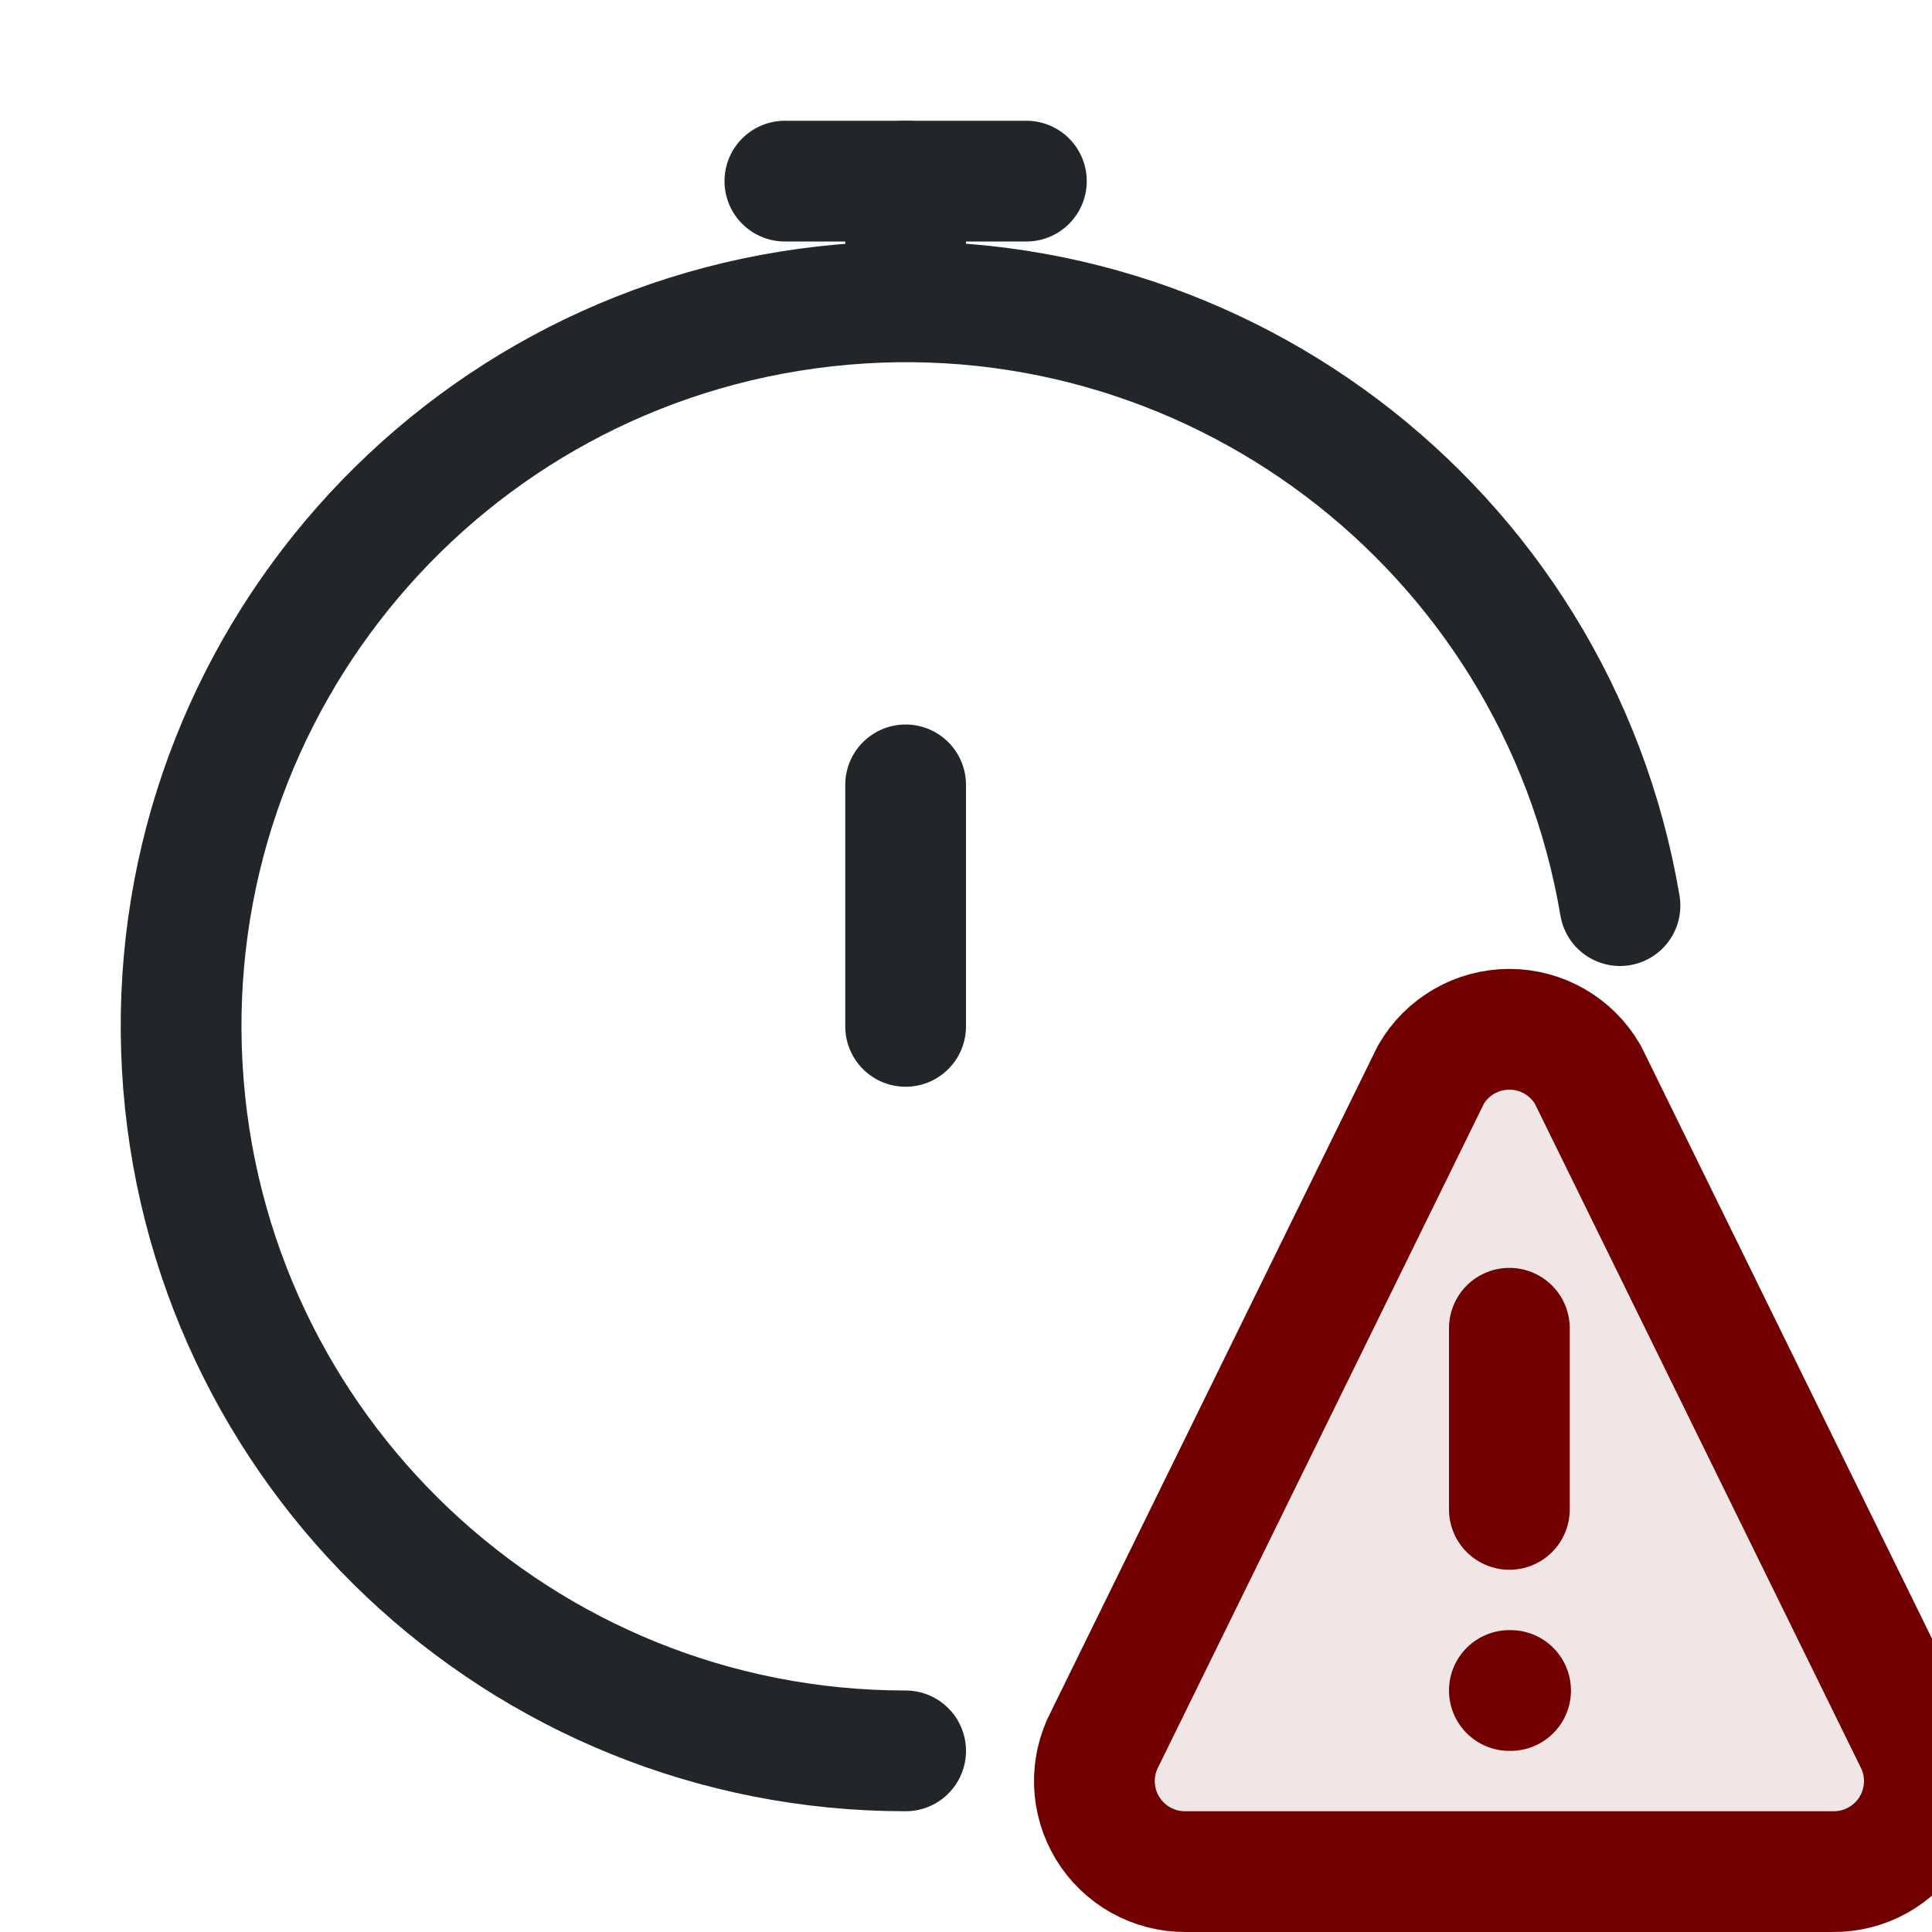
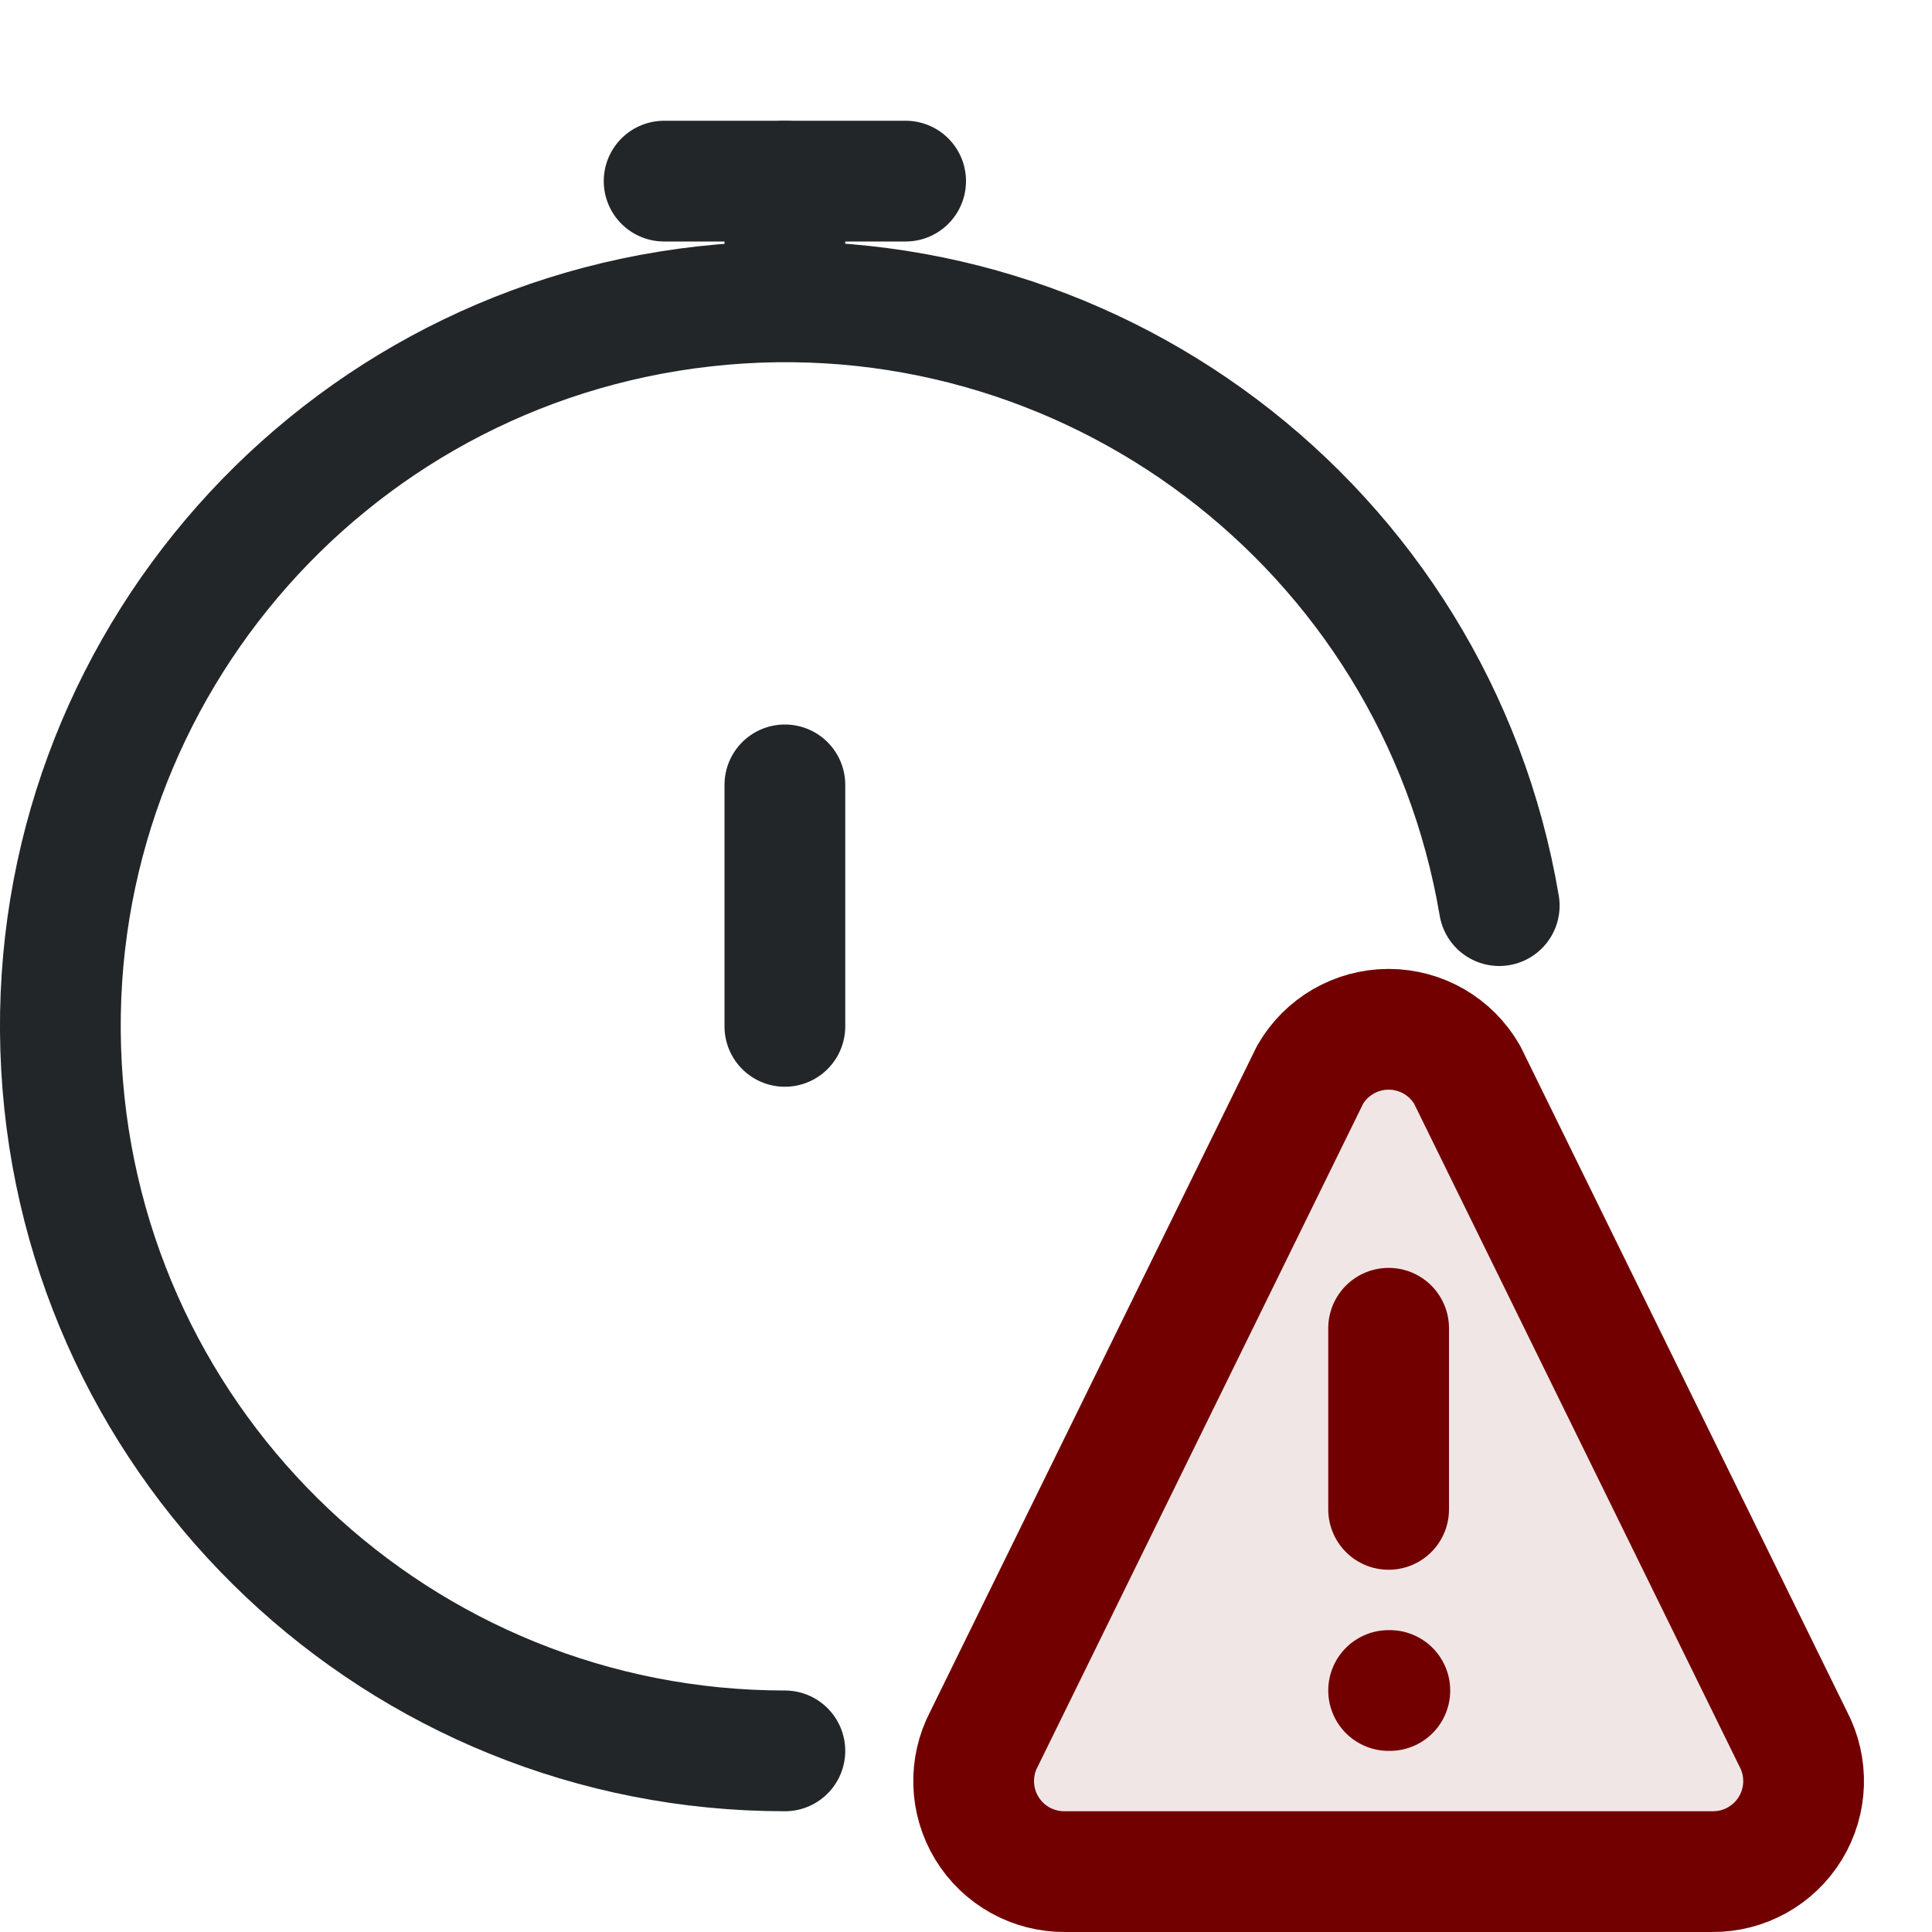
- <svg xmlns="http://www.w3.org/2000/svg" width="16" height="16" viewBox="0 0 16 16">
-   <defs>
+ <svg xmlns="http://www.w3.org/2000/svg" width="16" height="16" viewBox="0 0 16 16" version="1.1" id="svg4">
+   <defs id="defs1">
    <style id="current-color-scheme">.ColorScheme-Text{color:#232629}.ColorScheme-NegativeText{color:#720000}</style>
  </defs>
-   <path class="ColorScheme-Text" d="M7.5 14.5A6 6 0 1 1 13.416 7.5M7.5 1.5v1M7.5 6.5v2" fill="none" stroke="currentColor" stroke-linecap="round" />
-   <path class="ColorScheme-Text" d="M6.5 1.5h2" fill="none" stroke="currentColor" stroke-linecap="round" />
-   <path class="ColorScheme-NegativeText" d="M11.85 8.9a.75.75 0 0 1 1.3 0l2.7 5.5a.75.75 0 0 1-.67 1.1H9.82a.75.75 0 0 1-.67-1.1Z" fill="currentColor" fill-opacity=".1" stroke="currentColor" stroke-width="1" stroke-linecap="round" stroke-linejoin="round" />
-   <path class="ColorScheme-NegativeText" d="M12.5 11v1.5m0 1.5h.01" fill="none" stroke="currentColor" stroke-width="1" stroke-linecap="round" />
+   <path class="ColorScheme-Text" d="m 6.5,14.5 a 6,6 0 1 1 5.916,-7 M 6.5,1.5 v 1 m 0,4 v 2" fill="none" stroke="currentColor" stroke-linecap="round" id="path1" />
+   <path class="ColorScheme-Text" d="m 5.5,1.5 h 2" fill="none" stroke="currentColor" stroke-linecap="round" id="path2" />
+   <path class="ColorScheme-NegativeText" d="m 10.85,8.9 a 0.75,0.75 0 0 1 1.3,0 l 2.7,5.5 a 0.75,0.75 0 0 1 -0.67,1.1 H 8.82 A 0.75,0.75 0 0 1 8.15,14.4 Z" fill="currentColor" fill-opacity="0.1" stroke="currentColor" stroke-width="1" stroke-linecap="round" stroke-linejoin="round" id="path3" />
+   <path class="ColorScheme-NegativeText" d="m 11.5,11 v 1.5 m 0,1.5 h 0.01" fill="none" stroke="currentColor" stroke-width="1" stroke-linecap="round" id="path4" />
</svg>
